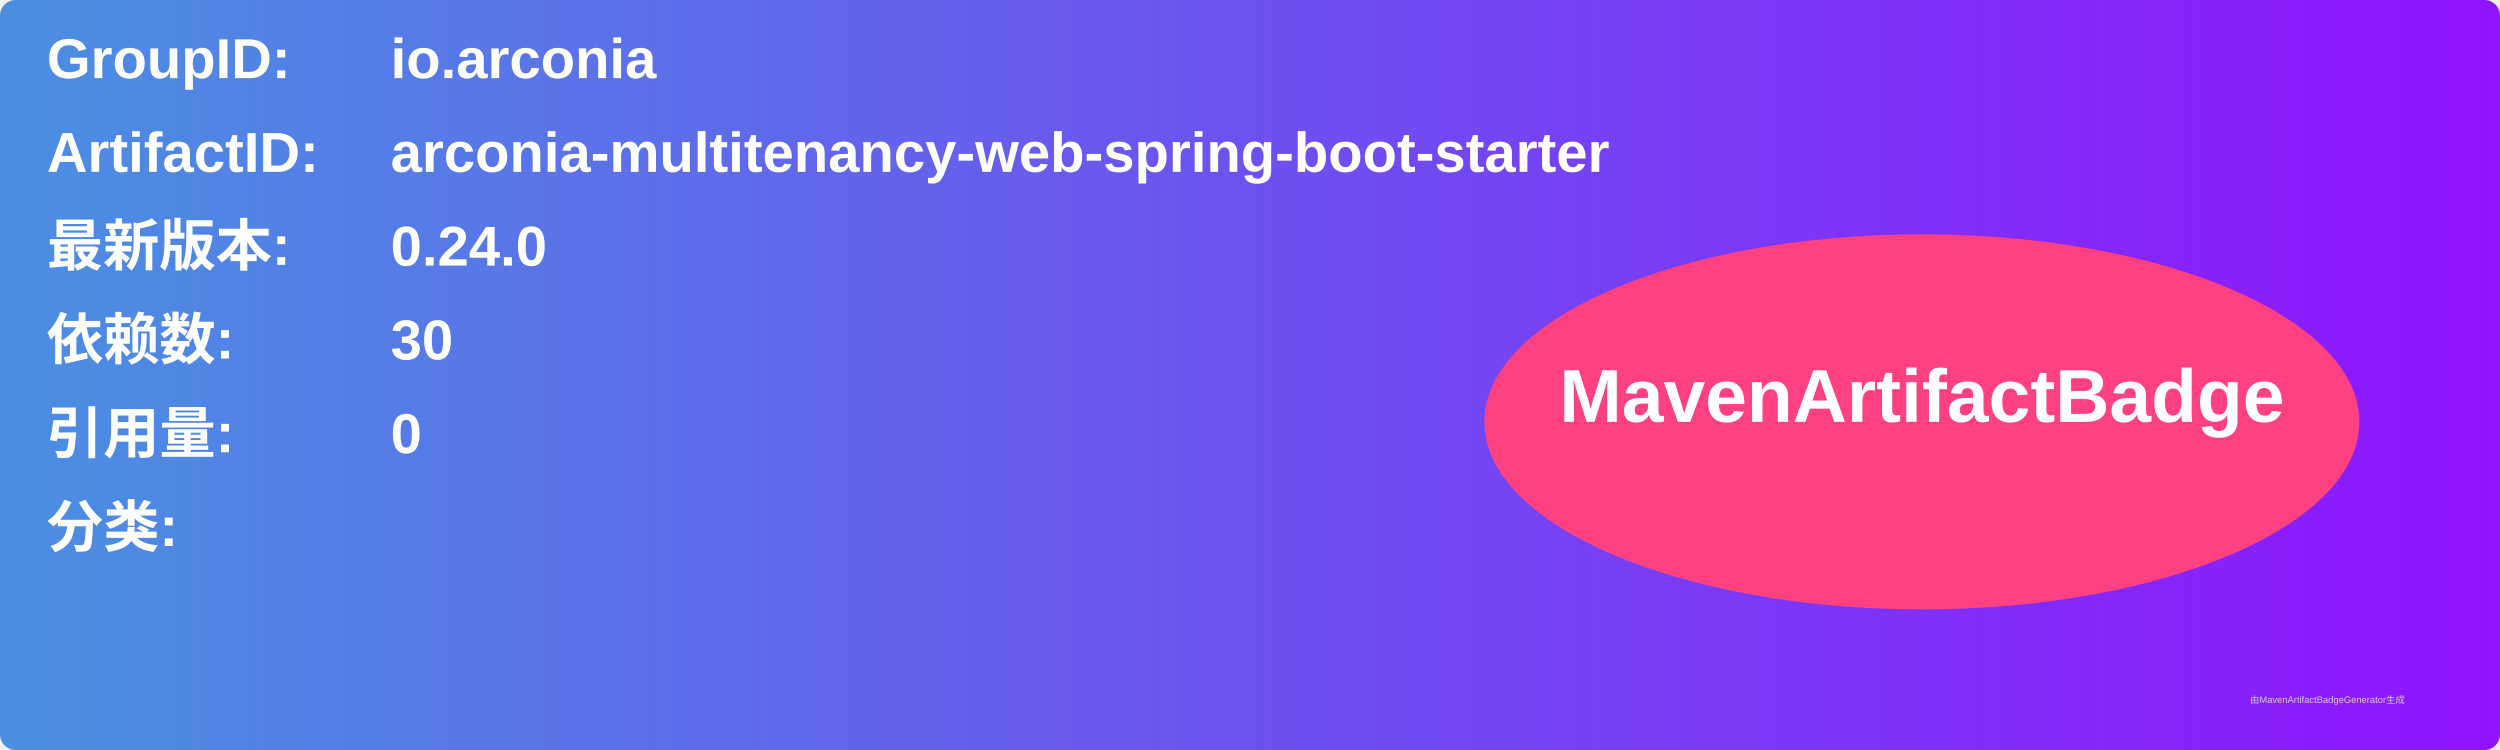
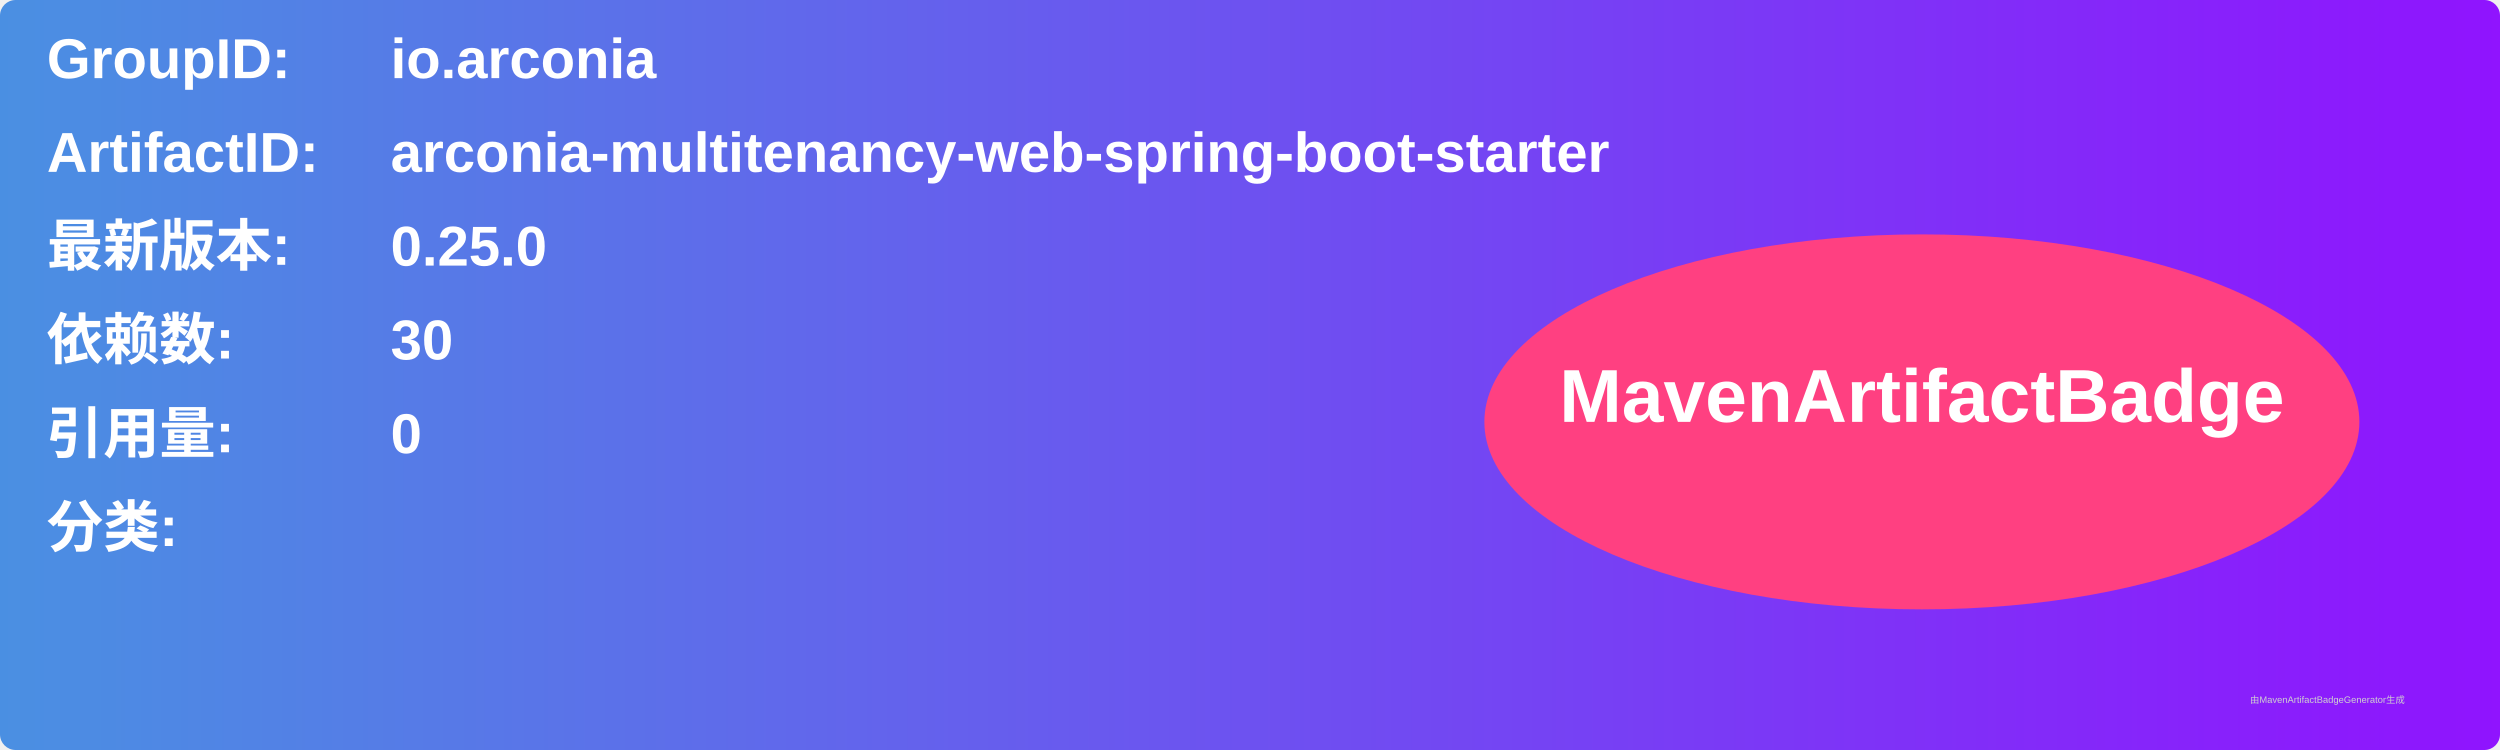
<svg xmlns="http://www.w3.org/2000/svg" width="800" height="240" viewBox="0 0 800 240">
  <linearGradient id="grad" x1="0%" y1="0%" x2="100%" y2="0%">
    <stop offset="0%" stop-color="#4a90e2" />
    <stop offset="100%" stop-color="#9013fe" />
  </linearGradient>
  <rect width="100%" height="100%" rx="5" ry="5" fill="url(#grad)" />
  <g transform="translate(15, 15)">
    <text x="0" y="10" font-family="Arial" font-size="18" fill="white" font-weight="bold" width="260">GroupID:</text>
    <text x="110" y="10" font-family="Arial" font-size="18" fill="white" font-weight="bold" width="460">io.arconia</text>
    <text x="0" y="40" font-family="Arial" font-size="18" fill="white" font-weight="bold" width="260">ArtifactID:</text>
    <text x="110" y="40" font-family="Arial" font-size="18" fill="white" font-weight="bold" width="460">arconia-multitenancy-web-spring-boot-starter</text>
    <text x="0" y="70" font-family="Arial" font-size="18" fill="white" font-weight="bold">最新版本:</text>
    <text x="110" y="70" font-family="Arial" font-size="18" fill="white" font-weight="bold">
-       <tspan font-weight="bold">0.24.0</tspan>
+       <tspan font-weight="bold">0.25.0</tspan>
    </text>
    <text x="0" y="100" font-family="Arial" font-size="18" fill="white" font-weight="bold">依赖数: </text>
    <text x="110" y="100" font-family="Arial" font-size="18" fill="white">
      <tspan font-weight="bold">30</tspan>
    </text>
    <text x="0" y="130" font-family="Arial" font-size="18" fill="white" font-weight="bold">引用量: </text>
    <text x="110" y="130" font-family="Arial" font-size="18" fill="white">
      <tspan font-weight="bold">0</tspan>
    </text>
    <text x="0" y="160" font-family="Arial" font-size="18" fill="white" font-weight="bold">分类:</text>
    <text x="10" y="190" font-family="Arial" font-size="10" fill="white">
      <tspan font-weight="bold" />
    </text>
    <ellipse cx="600" cy="120" rx="140" ry="60" fill="#ff4081" />
    <text x="600" y="120" text-anchor="middle" font-family="Arial" font-size="24" fill="white" font-weight="bold">MavenArtifactBadge</text>
  </g>
  <text x="720" y="225" font-family="Arial" font-size="3" fill="#d0d0d0">由MavenArtifactBadgeGenerator生成</text>
</svg>
